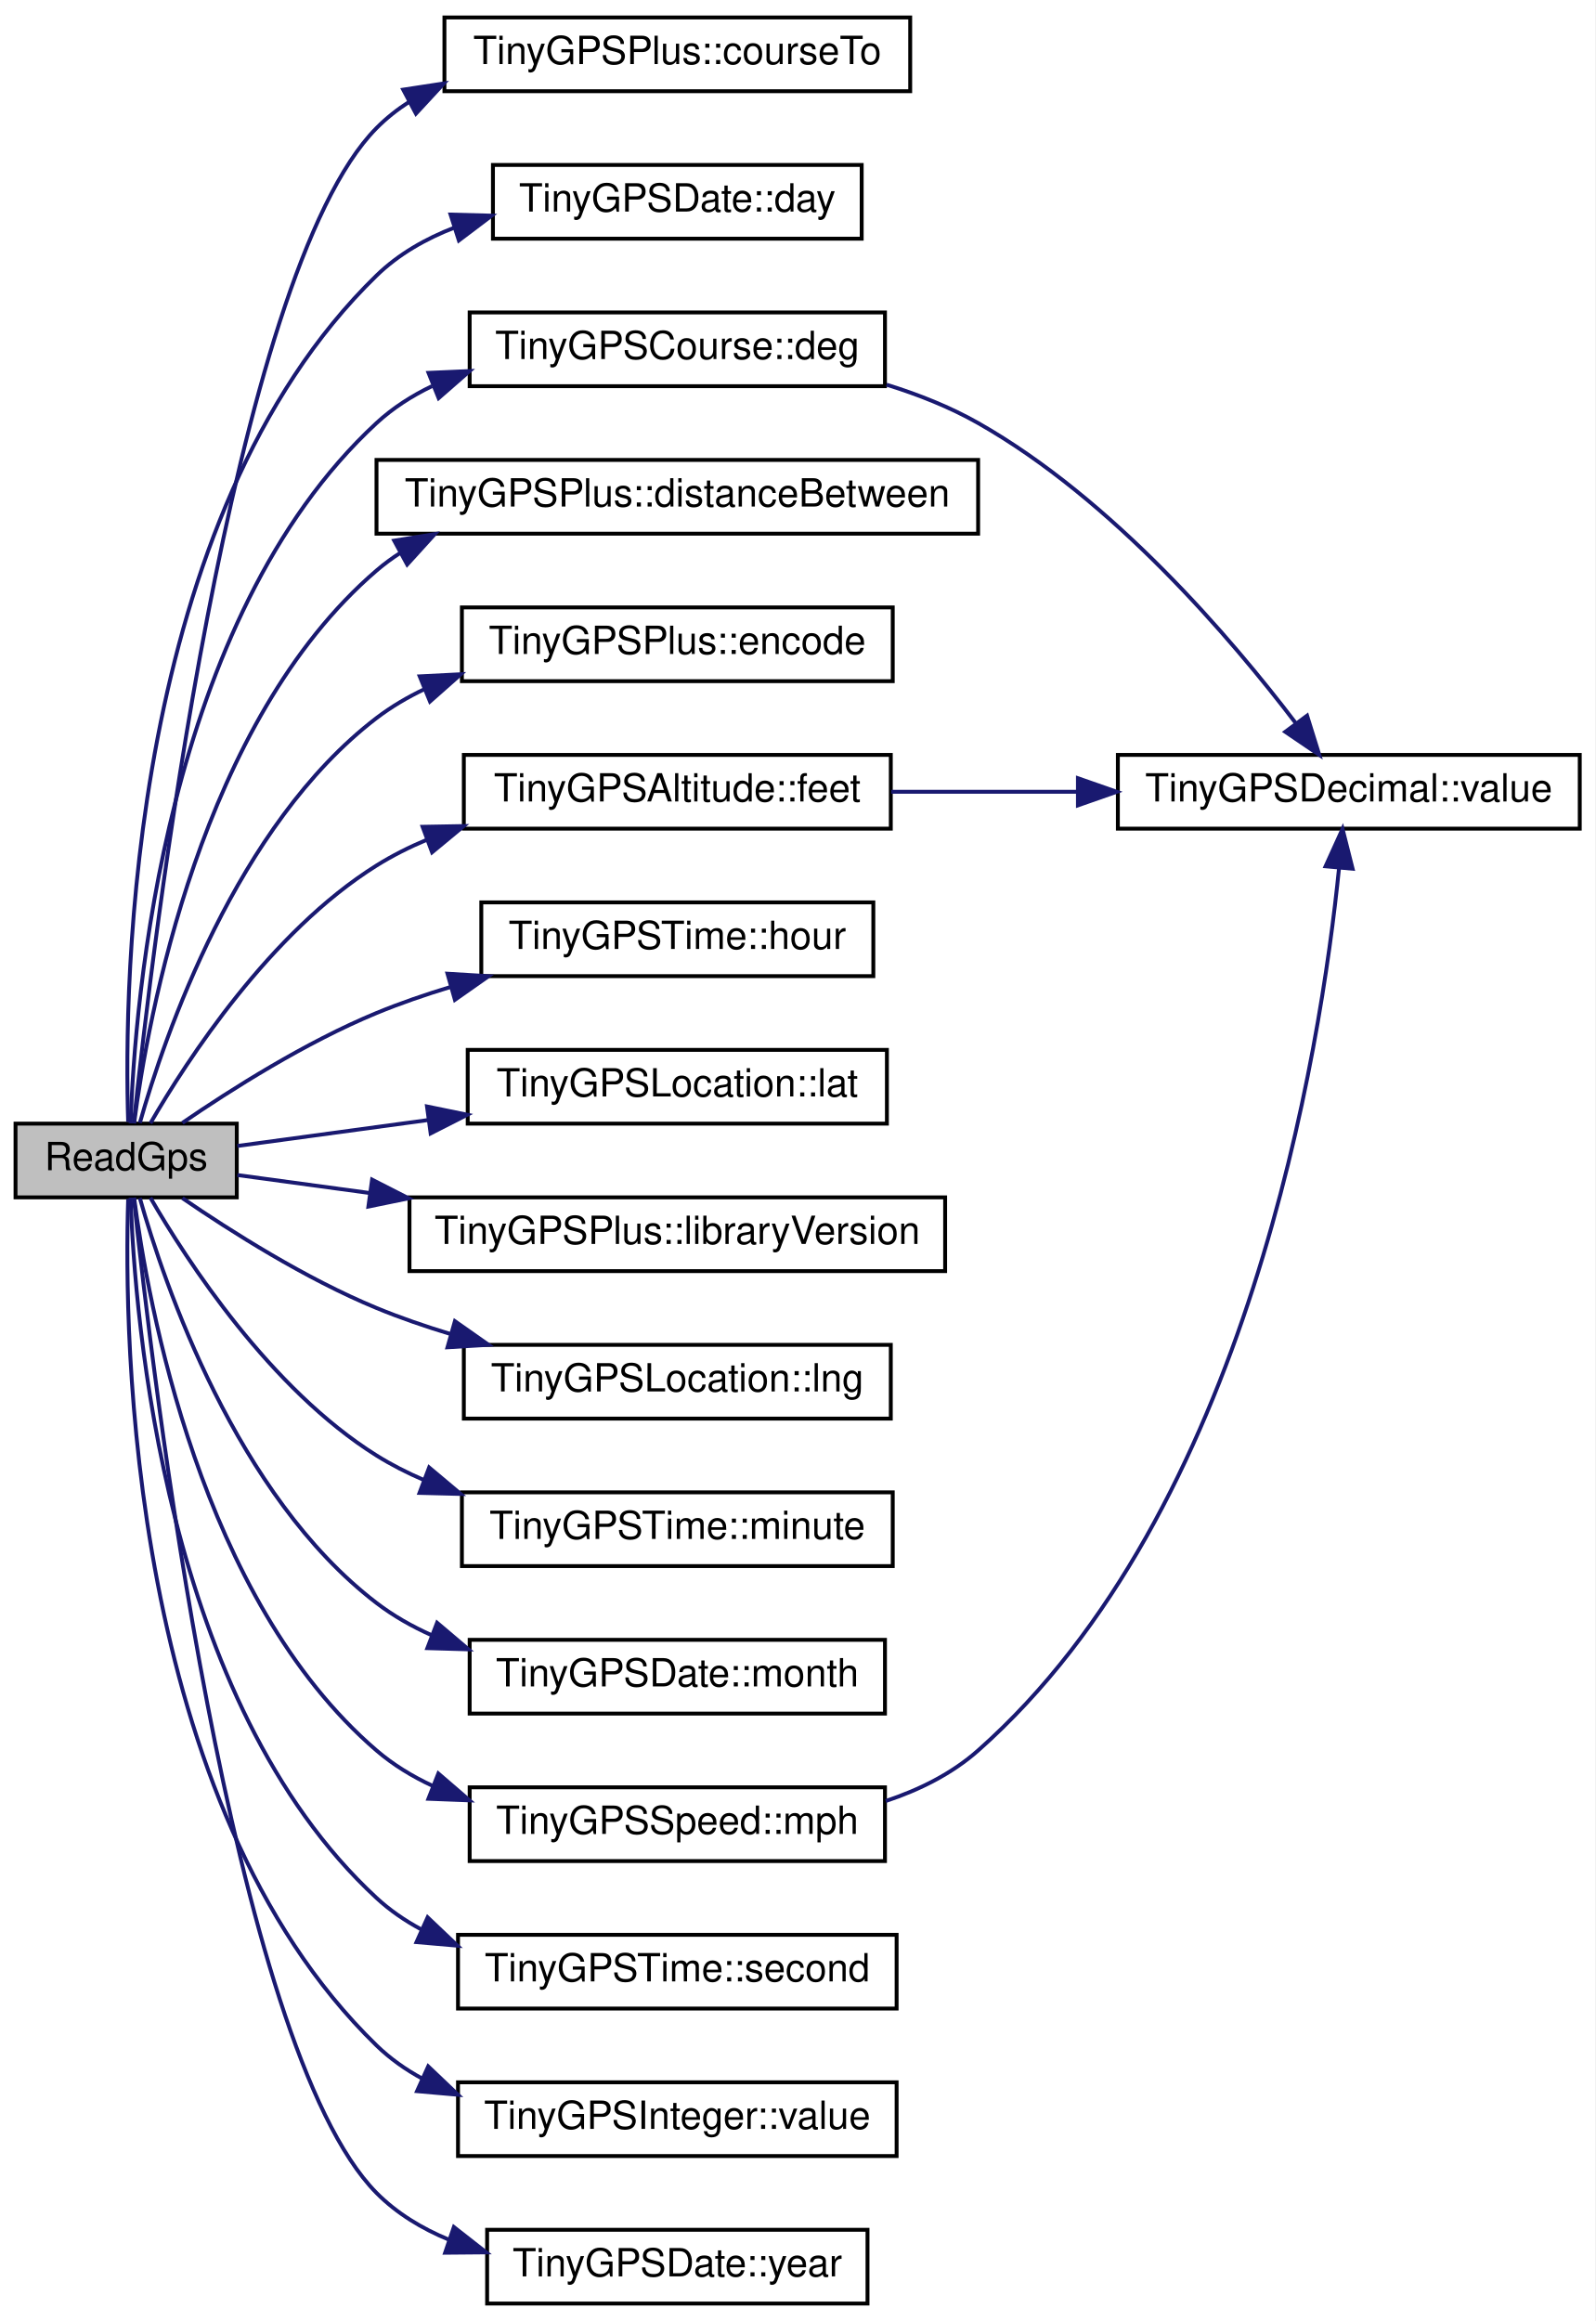
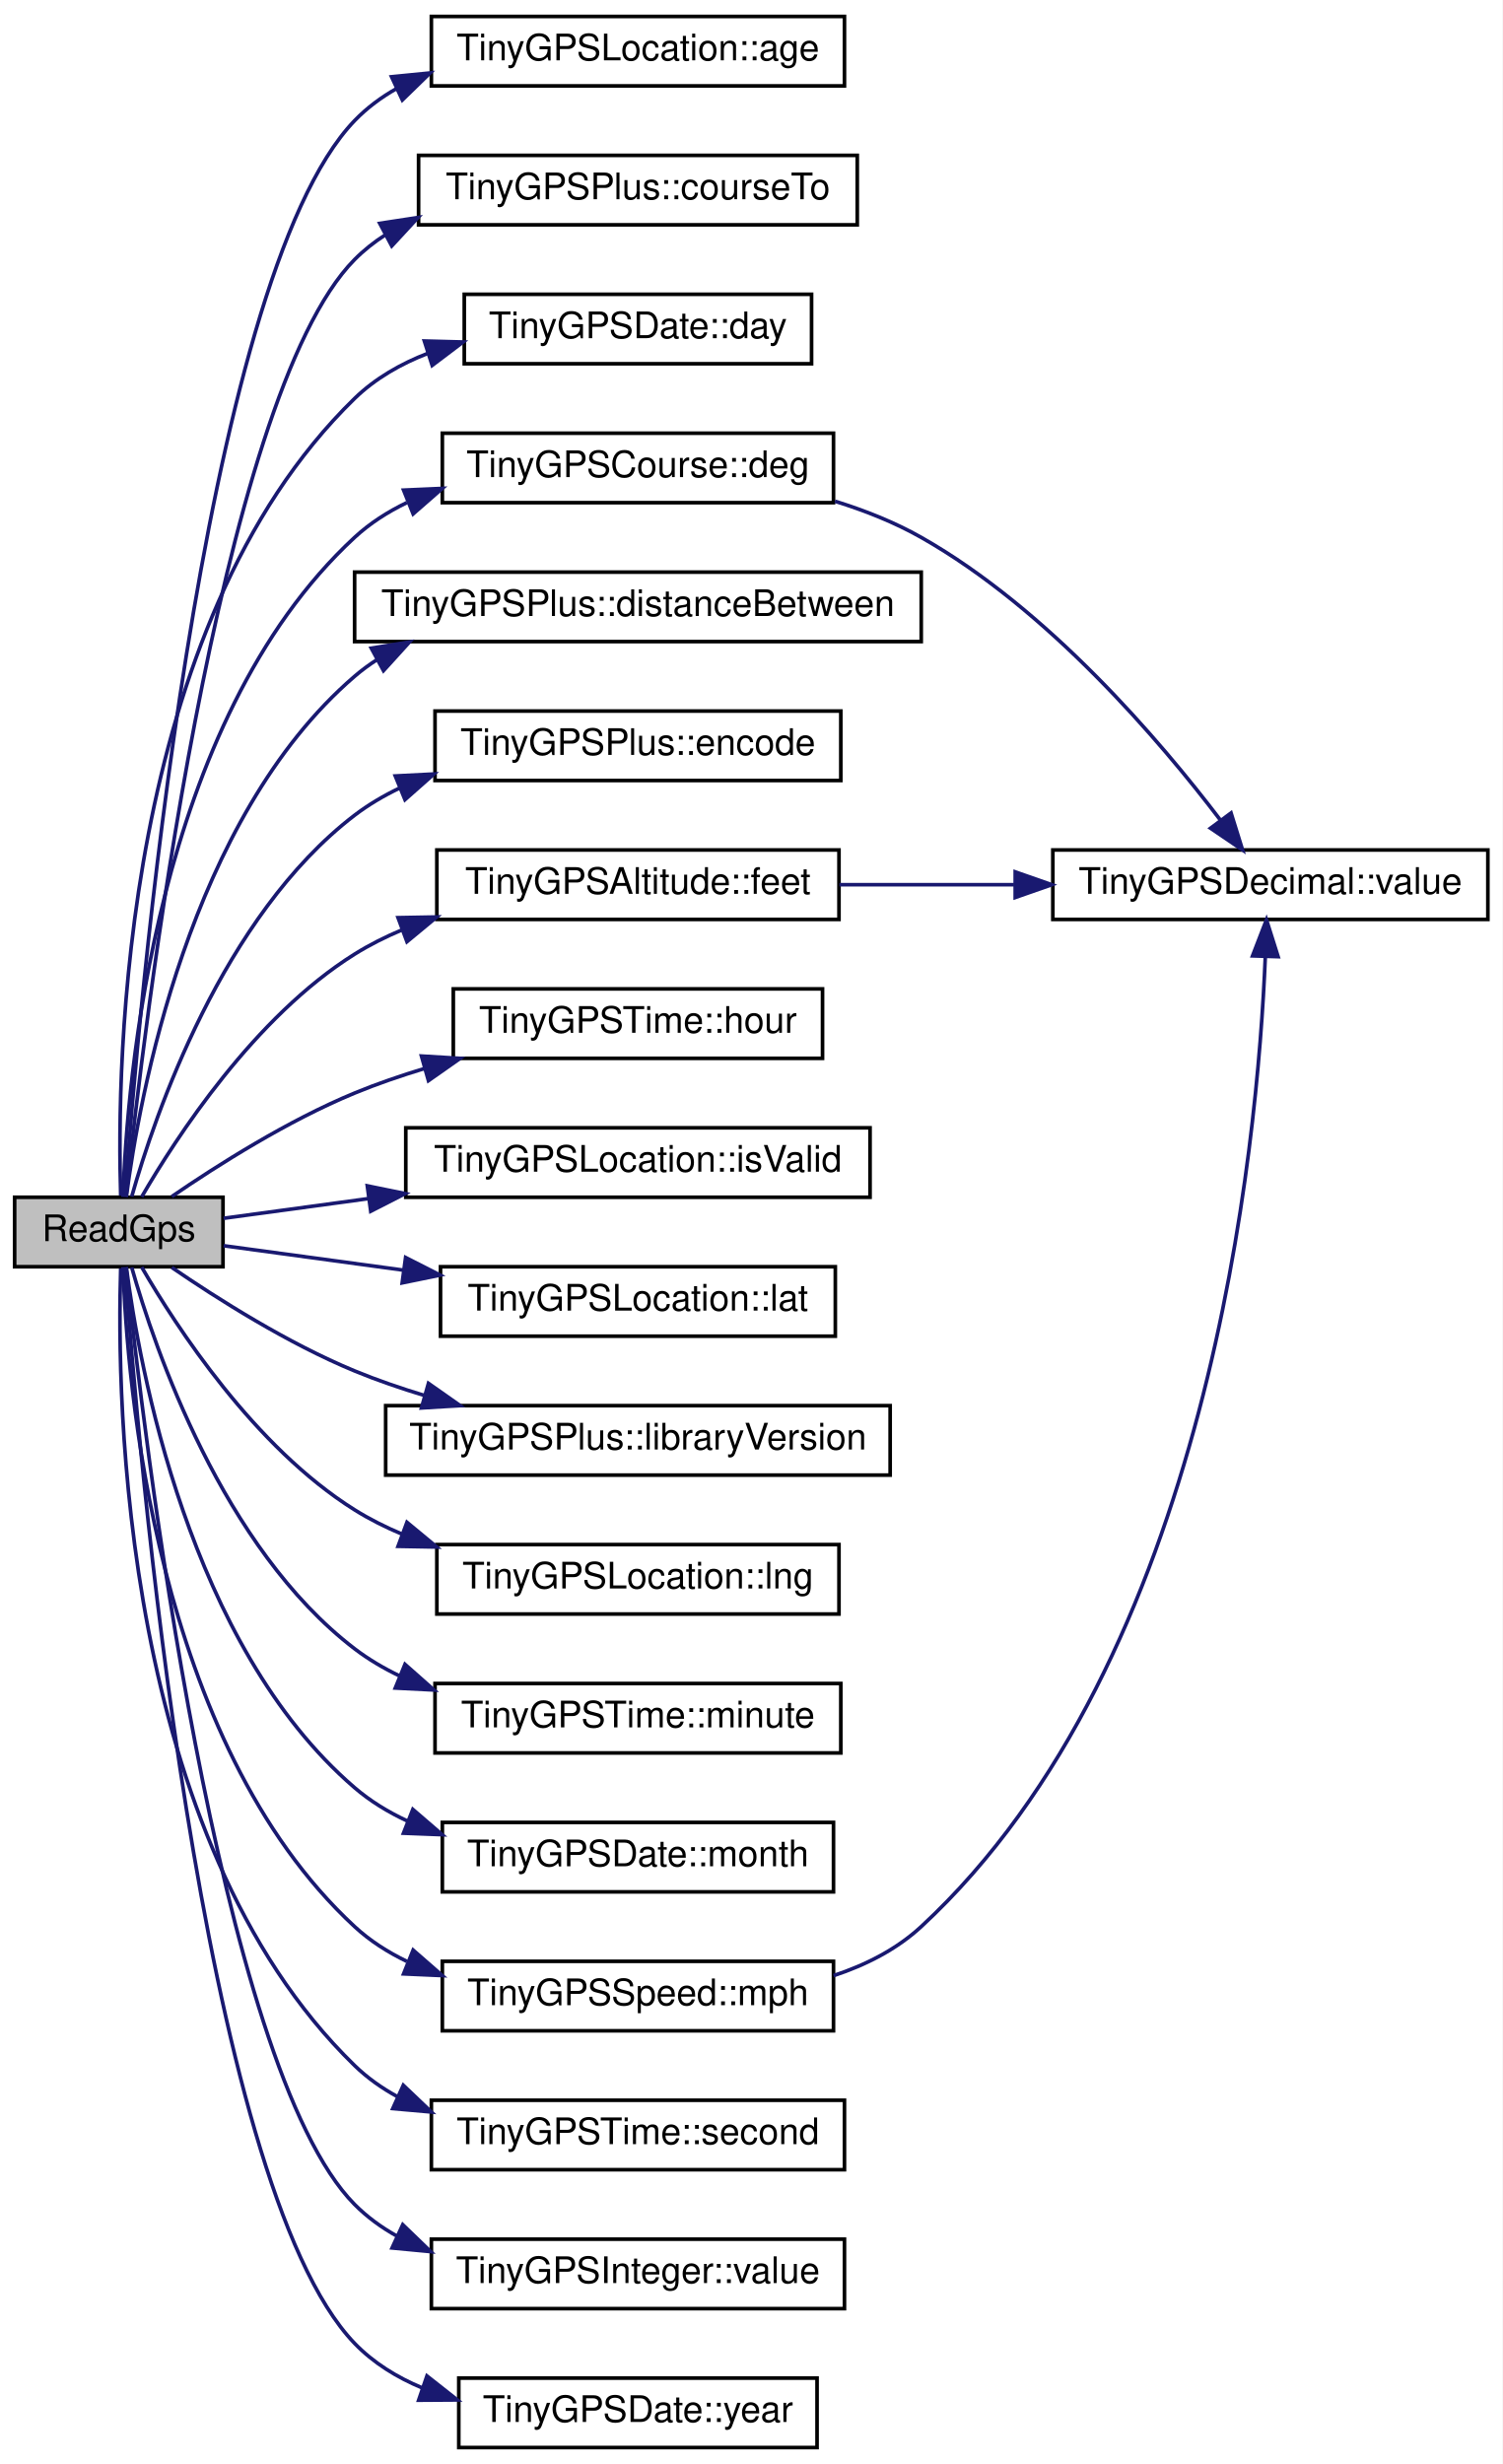
- <svg xmlns="http://www.w3.org/2000/svg" xmlns:xlink="http://www.w3.org/1999/xlink" width="411pt" height="598pt" viewBox="0.00 0.00 411.00 598.00">
-   <g id="graph0" class="graph" transform="scale(1 1) rotate(0) translate(4 594)">
-     <polygon fill="white" stroke="transparent" points="-4,4 -4,-594 407,-594 407,4 -4,4" />
+ <svg xmlns="http://www.w3.org/2000/svg" xmlns:xlink="http://www.w3.org/1999/xlink" width="411pt" height="674pt" viewBox="0.00 0.00 411.00 674.00">
+   <g id="graph0" class="graph" transform="scale(1 1) rotate(0) translate(4 670)">
+     <polygon fill="white" stroke="transparent" points="-4,4 -4,-670 407,-670 407,4 -4,4" />
    <g id="node1" class="node">
      <g id="a_node1">
        <a xlink:title=" ">
-           <polygon fill="#bfbfbf" stroke="black" points="0,-285.5 0,-304.5 57,-304.5 57,-285.5 0,-285.5" />
-           <text text-anchor="middle" x="28.5" y="-292.5" font-family="Helvetica,sans-Serif" font-size="10.00">ReadGps</text>
+           <polygon fill="#bfbfbf" stroke="black" points="0,-323.5 0,-342.5 57,-342.5 57,-323.5 0,-323.5" />
+           <text text-anchor="middle" x="28.5" y="-330.5" font-family="Helvetica,sans-Serif" font-size="10.00">ReadGps</text>
        </a>
      </g>
    </g>
    <g id="node2" class="node">
      <g id="a_node2">
-         <a xlink:href="class_tiny_g_p_s_plus.html#af338c18ccf58a47659be1ffc8259541d" target="_top" xlink:title=" ">
-           <polygon fill="white" stroke="black" points="110.5,-570.5 110.5,-589.5 230.5,-589.5 230.5,-570.5 110.5,-570.5" />
-           <text text-anchor="middle" x="170.5" y="-577.5" font-family="Helvetica,sans-Serif" font-size="10.00">TinyGPSPlus::courseTo</text>
+         <a xlink:href="struct_tiny_g_p_s_location.html#ae5da08aba335d0515b7a84ce57b80179" target="_top" xlink:title=" ">
+           <polygon fill="white" stroke="black" points="114,-646.5 114,-665.5 227,-665.5 227,-646.5 114,-646.5" />
+           <text text-anchor="middle" x="170.5" y="-653.5" font-family="Helvetica,sans-Serif" font-size="10.00">TinyGPSLocation::age</text>
        </a>
      </g>
    </g>
    <g id="edge1" class="edge">
-       <path fill="none" stroke="midnightblue" d="M30.47,-304.66C35.03,-347.9 55.57,-523.23 93,-561 95.53,-563.56 98.35,-565.79 101.37,-567.73" />
-       <polygon fill="midnightblue" stroke="midnightblue" points="99.88,-570.9 110.35,-572.5 103.16,-564.72 99.88,-570.9" />
+       <path fill="none" stroke="midnightblue" d="M30.17,-342.74C33.6,-389.79 50.73,-593.12 93,-637 96.38,-640.51 100.3,-643.41 104.55,-645.81" />
+       <polygon fill="midnightblue" stroke="midnightblue" points="103.11,-649 113.65,-650.04 106.06,-642.65 103.11,-649" />
    </g>
    <g id="node3" class="node">
      <g id="a_node3">
-         <a xlink:href="struct_tiny_g_p_s_date.html#ae8cc5f80c49e328f792d168a44062000" target="_top" xlink:title=" ">
-           <polygon fill="white" stroke="black" points="123,-532.5 123,-551.5 218,-551.5 218,-532.5 123,-532.5" />
-           <text text-anchor="middle" x="170.5" y="-539.5" font-family="Helvetica,sans-Serif" font-size="10.00">TinyGPSDate::day</text>
+         <a xlink:href="class_tiny_g_p_s_plus.html#af338c18ccf58a47659be1ffc8259541d" target="_top" xlink:title=" ">
+           <polygon fill="white" stroke="black" points="110.5,-608.5 110.5,-627.5 230.5,-627.5 230.5,-608.5 110.5,-608.5" />
+           <text text-anchor="middle" x="170.5" y="-615.5" font-family="Helvetica,sans-Serif" font-size="10.00">TinyGPSPlus::courseTo</text>
        </a>
      </g>
    </g>
    <g id="edge2" class="edge">
-       <path fill="none" stroke="midnightblue" d="M29.02,-304.93C27.89,-340.24 29.07,-460.85 93,-523 98.66,-528.5 105.65,-532.49 113.08,-535.36" />
-       <polygon fill="midnightblue" stroke="midnightblue" points="112.08,-538.72 122.67,-538.44 114.22,-532.05 112.08,-538.72" />
+       <path fill="none" stroke="midnightblue" d="M30.47,-342.66C35.03,-385.9 55.57,-561.23 93,-599 95.53,-601.56 98.35,-603.79 101.37,-605.73" />
+       <polygon fill="midnightblue" stroke="midnightblue" points="99.88,-608.9 110.35,-610.5 103.16,-602.72 99.88,-608.9" />
    </g>
    <g id="node4" class="node">
      <g id="a_node4">
+         <a xlink:href="struct_tiny_g_p_s_date.html#ae8cc5f80c49e328f792d168a44062000" target="_top" xlink:title=" ">
+           <polygon fill="white" stroke="black" points="123,-570.5 123,-589.5 218,-589.5 218,-570.5 123,-570.5" />
+           <text text-anchor="middle" x="170.5" y="-577.5" font-family="Helvetica,sans-Serif" font-size="10.00">TinyGPSDate::day</text>
+         </a>
+       </g>
+     </g>
+     <g id="edge3" class="edge">
+       <path fill="none" stroke="midnightblue" d="M29.02,-342.93C27.89,-378.24 29.07,-498.85 93,-561 98.66,-566.5 105.65,-570.49 113.08,-573.36" />
+       <polygon fill="midnightblue" stroke="midnightblue" points="112.08,-576.72 122.67,-576.44 114.22,-570.05 112.08,-576.72" />
+     </g>
+     <g id="node5" class="node">
+       <g id="a_node5">
        <a xlink:href="struct_tiny_g_p_s_course.html#a76dc8ae6c2fe5ead9b44c8d53a3272ca" target="_top" xlink:title=" ">
-           <polygon fill="white" stroke="black" points="117,-494.5 117,-513.5 224,-513.5 224,-494.5 117,-494.5" />
-           <text text-anchor="middle" x="170.5" y="-501.5" font-family="Helvetica,sans-Serif" font-size="10.00">TinyGPSCourse::deg</text>
-         </a>
-       </g>
-     </g>
-     <g id="edge3" class="edge">
-       <path fill="none" stroke="midnightblue" d="M29.65,-304.59C30.69,-335.66 38.33,-434.49 93,-485 97.21,-488.89 102.09,-492.01 107.31,-494.52" />
-       <polygon fill="midnightblue" stroke="midnightblue" points="106.4,-497.93 116.99,-498.4 109.01,-491.43 106.4,-497.93" />
-     </g>
-     <g id="node6" class="node">
-       <g id="a_node6">
-         <a xlink:href="class_tiny_g_p_s_plus.html#ace607cf3a6d49628e44eae1232237138" target="_top" xlink:title=" ">
-           <polygon fill="white" stroke="black" points="93,-456.5 93,-475.5 248,-475.5 248,-456.5 93,-456.5" />
-           <text text-anchor="middle" x="170.5" y="-463.5" font-family="Helvetica,sans-Serif" font-size="10.00">TinyGPSPlus::distanceBetween</text>
-         </a>
-       </g>
-     </g>
-     <g id="edge5" class="edge">
-       <path fill="none" stroke="midnightblue" d="M30.55,-304.55C34.02,-331.4 47.64,-408.07 93,-447 94.95,-448.68 97.03,-450.21 99.21,-451.61" />
-       <polygon fill="midnightblue" stroke="midnightblue" points="97.56,-454.7 108.02,-456.39 100.9,-448.55 97.56,-454.7" />
+           <polygon fill="white" stroke="black" points="117,-532.5 117,-551.5 224,-551.5 224,-532.5 117,-532.5" />
+           <text text-anchor="middle" x="170.5" y="-539.5" font-family="Helvetica,sans-Serif" font-size="10.00">TinyGPSCourse::deg</text>
+         </a>
+       </g>
+     </g>
+     <g id="edge4" class="edge">
+       <path fill="none" stroke="midnightblue" d="M29.65,-342.59C30.69,-373.66 38.33,-472.49 93,-523 97.21,-526.89 102.09,-530.01 107.31,-532.52" />
+       <polygon fill="midnightblue" stroke="midnightblue" points="106.4,-535.93 116.99,-536.4 109.01,-529.43 106.4,-535.93" />
    </g>
    <g id="node7" class="node">
      <g id="a_node7">
-         <a xlink:href="class_tiny_g_p_s_plus.html#ad7b78320b7e4967df17c6a27008a5154" target="_top" xlink:title=" ">
-           <polygon fill="white" stroke="black" points="115,-418.5 115,-437.5 226,-437.5 226,-418.5 115,-418.5" />
-           <text text-anchor="middle" x="170.5" y="-425.5" font-family="Helvetica,sans-Serif" font-size="10.00">TinyGPSPlus::encode</text>
+         <a xlink:href="class_tiny_g_p_s_plus.html#ace607cf3a6d49628e44eae1232237138" target="_top" xlink:title=" ">
+           <polygon fill="white" stroke="black" points="93,-494.5 93,-513.5 248,-513.5 248,-494.5 93,-494.5" />
+           <text text-anchor="middle" x="170.5" y="-501.5" font-family="Helvetica,sans-Serif" font-size="10.00">TinyGPSPlus::distanceBetween</text>
        </a>
      </g>
    </g>
    <g id="edge6" class="edge">
-       <path fill="none" stroke="midnightblue" d="M32.03,-304.69C38.31,-326.83 56.83,-381.33 93,-409 96.81,-411.91 101.01,-414.38 105.42,-416.48" />
-       <polygon fill="midnightblue" stroke="midnightblue" points="104.13,-419.74 114.71,-420.28 106.78,-413.26 104.13,-419.74" />
+       <path fill="none" stroke="midnightblue" d="M30.55,-342.55C34.02,-369.4 47.64,-446.07 93,-485 94.95,-486.68 97.03,-488.21 99.21,-489.61" />
+       <polygon fill="midnightblue" stroke="midnightblue" points="97.56,-492.7 108.02,-494.39 100.9,-486.55 97.56,-492.7" />
    </g>
    <g id="node8" class="node">
      <g id="a_node8">
-         <a xlink:href="struct_tiny_g_p_s_altitude.html#ac782babc0c485d47e6f57384e88b8cc8" target="_top" xlink:title=" ">
-           <polygon fill="white" stroke="black" points="115.5,-380.5 115.5,-399.5 225.5,-399.5 225.5,-380.5 115.5,-380.5" />
-           <text text-anchor="middle" x="170.5" y="-387.5" font-family="Helvetica,sans-Serif" font-size="10.00">TinyGPSAltitude::feet</text>
+         <a xlink:href="class_tiny_g_p_s_plus.html#ad7b78320b7e4967df17c6a27008a5154" target="_top" xlink:title=" ">
+           <polygon fill="white" stroke="black" points="115,-456.5 115,-475.5 226,-475.5 226,-456.5 115,-456.5" />
+           <text text-anchor="middle" x="170.5" y="-463.5" font-family="Helvetica,sans-Serif" font-size="10.00">TinyGPSPlus::encode</text>
        </a>
      </g>
    </g>
    <g id="edge7" class="edge">
-       <path fill="none" stroke="midnightblue" d="M34.76,-304.61C44.2,-320.9 65.6,-353.85 93,-371 97.06,-373.54 101.45,-375.75 105.99,-377.65" />
-       <polygon fill="midnightblue" stroke="midnightblue" points="104.88,-380.98 115.48,-381.17 107.32,-374.41 104.88,-380.98" />
+       <path fill="none" stroke="midnightblue" d="M32.03,-342.69C38.31,-364.83 56.83,-419.33 93,-447 96.81,-449.91 101.01,-452.38 105.42,-454.48" />
+       <polygon fill="midnightblue" stroke="midnightblue" points="104.13,-457.74 114.71,-458.28 106.78,-451.26 104.13,-457.74" />
    </g>
    <g id="node9" class="node">
      <g id="a_node9">
-         <a xlink:href="struct_tiny_g_p_s_time.html#a37fdb629b6ed0e31134214c7d07df2b1" target="_top" xlink:title=" ">
-           <polygon fill="white" stroke="black" points="120,-342.5 120,-361.5 221,-361.5 221,-342.5 120,-342.5" />
-           <text text-anchor="middle" x="170.5" y="-349.5" font-family="Helvetica,sans-Serif" font-size="10.00">TinyGPSTime::hour</text>
-         </a>
-       </g>
-     </g>
-     <g id="edge9" class="edge">
-       <path fill="none" stroke="midnightblue" d="M43,-304.7C55.45,-313.23 74.71,-325.45 93,-333 99.12,-335.53 105.66,-337.77 112.24,-339.76" />
-       <polygon fill="midnightblue" stroke="midnightblue" points="111.29,-343.13 121.87,-342.49 113.2,-336.4 111.29,-343.13" />
+         <a xlink:href="struct_tiny_g_p_s_altitude.html#ac782babc0c485d47e6f57384e88b8cc8" target="_top" xlink:title=" ">
+           <polygon fill="white" stroke="black" points="115.5,-418.5 115.5,-437.5 225.5,-437.5 225.5,-418.5 115.5,-418.5" />
+           <text text-anchor="middle" x="170.5" y="-425.5" font-family="Helvetica,sans-Serif" font-size="10.00">TinyGPSAltitude::feet</text>
+         </a>
+       </g>
+     </g>
+     <g id="edge8" class="edge">
+       <path fill="none" stroke="midnightblue" d="M34.76,-342.61C44.2,-358.9 65.6,-391.85 93,-409 97.06,-411.54 101.45,-413.75 105.99,-415.65" />
+       <polygon fill="midnightblue" stroke="midnightblue" points="104.88,-418.98 115.48,-419.17 107.32,-412.41 104.88,-418.98" />
    </g>
    <g id="node10" class="node">
      <g id="a_node10">
+         <a xlink:href="struct_tiny_g_p_s_time.html#a37fdb629b6ed0e31134214c7d07df2b1" target="_top" xlink:title=" ">
+           <polygon fill="white" stroke="black" points="120,-380.5 120,-399.5 221,-399.5 221,-380.5 120,-380.5" />
+           <text text-anchor="middle" x="170.5" y="-387.5" font-family="Helvetica,sans-Serif" font-size="10.00">TinyGPSTime::hour</text>
+         </a>
+       </g>
+     </g>
+     <g id="edge10" class="edge">
+       <path fill="none" stroke="midnightblue" d="M43,-342.7C55.45,-351.23 74.71,-363.45 93,-371 99.12,-373.53 105.66,-375.77 112.24,-377.76" />
+       <polygon fill="midnightblue" stroke="midnightblue" points="111.29,-381.13 121.87,-380.49 113.2,-374.4 111.29,-381.13" />
+     </g>
+     <g id="node11" class="node">
+       <g id="a_node11">
+         <a xlink:href="struct_tiny_g_p_s_location.html#aa5182c29798506eb727058d884f20633" target="_top" xlink:title=" ">
+           <polygon fill="white" stroke="black" points="107,-342.5 107,-361.5 234,-361.5 234,-342.5 107,-342.5" />
+           <text text-anchor="middle" x="170.5" y="-349.5" font-family="Helvetica,sans-Serif" font-size="10.00">TinyGPSLocation::isValid</text>
+         </a>
+       </g>
+     </g>
+     <g id="edge11" class="edge">
+       <path fill="none" stroke="midnightblue" d="M57.16,-336.75C68.64,-338.31 82.55,-340.2 96.62,-342.11" />
+       <polygon fill="midnightblue" stroke="midnightblue" points="96.47,-345.62 106.85,-343.5 97.41,-338.68 96.47,-345.62" />
+     </g>
+     <g id="node12" class="node">
+       <g id="a_node12">
        <a xlink:href="struct_tiny_g_p_s_location.html#a86c3acea4f317b427eebb667e4d05a49" target="_top" xlink:title=" ">
          <polygon fill="white" stroke="black" points="116.5,-304.5 116.5,-323.5 224.5,-323.5 224.5,-304.5 116.5,-304.5" />
          <text text-anchor="middle" x="170.5" y="-311.5" font-family="Helvetica,sans-Serif" font-size="10.00">TinyGPSLocation::lat</text>
        </a>
      </g>
    </g>
-     <g id="edge10" class="edge">
-       <path fill="none" stroke="midnightblue" d="M57.16,-298.75C71.28,-300.67 89.09,-303.09 106.33,-305.43" />
-       <polygon fill="midnightblue" stroke="midnightblue" points="106.01,-308.92 116.39,-306.79 106.95,-301.98 106.01,-308.92" />
-     </g>
-     <g id="node11" class="node">
-       <g id="a_node11">
+     <g id="edge12" class="edge">
+       <path fill="none" stroke="midnightblue" d="M57.16,-329.25C71.28,-327.33 89.09,-324.91 106.33,-322.57" />
+       <polygon fill="midnightblue" stroke="midnightblue" points="106.95,-326.02 116.39,-321.21 106.01,-319.08 106.95,-326.02" />
+     </g>
+     <g id="node13" class="node">
+       <g id="a_node13">
        <a xlink:href="class_tiny_g_p_s_plus.html#a1ec39648e1c80c59f4fded642fdb88ae" target="_top" xlink:title=" ">
          <polygon fill="white" stroke="black" points="101.5,-266.5 101.5,-285.5 239.5,-285.5 239.5,-266.5 101.5,-266.5" />
          <text text-anchor="middle" x="170.5" y="-273.5" font-family="Helvetica,sans-Serif" font-size="10.00">TinyGPSPlus::libraryVersion</text>
        </a>
      </g>
    </g>
-     <g id="edge11" class="edge">
-       <path fill="none" stroke="midnightblue" d="M57.16,-291.25C67.12,-289.89 78.91,-288.29 91.05,-286.65" />
-       <polygon fill="midnightblue" stroke="midnightblue" points="91.86,-290.07 101.29,-285.26 90.91,-283.13 91.86,-290.07" />
-     </g>
-     <g id="node12" class="node">
-       <g id="a_node12">
+     <g id="edge13" class="edge">
+       <path fill="none" stroke="midnightblue" d="M43,-323.3C55.45,-314.77 74.71,-302.55 93,-295 99.12,-292.47 105.66,-290.23 112.24,-288.24" />
+       <polygon fill="midnightblue" stroke="midnightblue" points="113.2,-291.6 121.87,-285.51 111.29,-284.87 113.2,-291.6" />
+     </g>
+     <g id="node14" class="node">
+       <g id="a_node14">
        <a xlink:href="struct_tiny_g_p_s_location.html#a544e9009a5580b2fd5466821a5e5b782" target="_top" xlink:title=" ">
          <polygon fill="white" stroke="black" points="115.5,-228.5 115.5,-247.5 225.5,-247.5 225.5,-228.5 115.5,-228.5" />
          <text text-anchor="middle" x="170.5" y="-235.5" font-family="Helvetica,sans-Serif" font-size="10.00">TinyGPSLocation::lng</text>
        </a>
      </g>
    </g>
-     <g id="edge12" class="edge">
-       <path fill="none" stroke="midnightblue" d="M43,-285.3C55.45,-276.77 74.71,-264.55 93,-257 99.12,-254.47 105.66,-252.23 112.24,-250.24" />
-       <polygon fill="midnightblue" stroke="midnightblue" points="113.2,-253.6 121.87,-247.51 111.29,-246.87 113.2,-253.6" />
-     </g>
-     <g id="node13" class="node">
-       <g id="a_node13">
+     <g id="edge14" class="edge">
+       <path fill="none" stroke="midnightblue" d="M34.76,-323.39C44.2,-307.1 65.6,-274.15 93,-257 97.06,-254.46 101.45,-252.25 105.99,-250.35" />
+       <polygon fill="midnightblue" stroke="midnightblue" points="107.32,-253.59 115.48,-246.83 104.88,-247.02 107.32,-253.59" />
+     </g>
+     <g id="node15" class="node">
+       <g id="a_node15">
        <a xlink:href="struct_tiny_g_p_s_time.html#aef83c20c14d404219299da2d7e35cdce" target="_top" xlink:title=" ">
          <polygon fill="white" stroke="black" points="115,-190.5 115,-209.5 226,-209.5 226,-190.5 115,-190.5" />
          <text text-anchor="middle" x="170.5" y="-197.5" font-family="Helvetica,sans-Serif" font-size="10.00">TinyGPSTime::minute</text>
        </a>
      </g>
    </g>
-     <g id="edge13" class="edge">
-       <path fill="none" stroke="midnightblue" d="M34.76,-285.39C44.2,-269.1 65.6,-236.15 93,-219 96.82,-216.61 100.93,-214.52 105.18,-212.69" />
-       <polygon fill="midnightblue" stroke="midnightblue" points="106.56,-215.91 114.68,-209.09 104.08,-209.36 106.56,-215.91" />
-     </g>
-     <g id="node14" class="node">
-       <g id="a_node14">
+     <g id="edge15" class="edge">
+       <path fill="none" stroke="midnightblue" d="M32.03,-323.31C38.31,-301.17 56.83,-246.67 93,-219 96.81,-216.09 101.01,-213.62 105.42,-211.52" />
+       <polygon fill="midnightblue" stroke="midnightblue" points="106.78,-214.74 114.71,-207.72 104.13,-208.26 106.78,-214.74" />
+     </g>
+     <g id="node16" class="node">
+       <g id="a_node16">
        <a xlink:href="struct_tiny_g_p_s_date.html#a6f3c5b4e72ef28b010f94ac9016315f3" target="_top" xlink:title=" ">
          <polygon fill="white" stroke="black" points="117,-152.5 117,-171.5 224,-171.5 224,-152.5 117,-152.5" />
          <text text-anchor="middle" x="170.5" y="-159.5" font-family="Helvetica,sans-Serif" font-size="10.00">TinyGPSDate::month</text>
        </a>
      </g>
    </g>
-     <g id="edge14" class="edge">
-       <path fill="none" stroke="midnightblue" d="M32.03,-285.31C38.31,-263.17 56.83,-208.67 93,-181 97.35,-177.67 102.2,-174.92 107.3,-172.65" />
-       <polygon fill="midnightblue" stroke="midnightblue" points="108.61,-175.9 116.69,-169.05 106.1,-169.36 108.61,-175.9" />
-     </g>
-     <g id="node15" class="node">
-       <g id="a_node15">
+     <g id="edge16" class="edge">
+       <path fill="none" stroke="midnightblue" d="M30.55,-323.45C34.02,-296.6 47.64,-219.93 93,-181 97.28,-177.32 102.17,-174.34 107.36,-171.92" />
+       <polygon fill="midnightblue" stroke="midnightblue" points="108.93,-175.06 116.96,-168.14 106.37,-168.55 108.93,-175.06" />
+     </g>
+     <g id="node17" class="node">
+       <g id="a_node17">
        <a xlink:href="struct_tiny_g_p_s_speed.html#a1809120167961ea9a85e860a964b1c6e" target="_top" xlink:title=" ">
          <polygon fill="white" stroke="black" points="117,-114.5 117,-133.5 224,-133.5 224,-114.5 117,-114.5" />
          <text text-anchor="middle" x="170.5" y="-121.5" font-family="Helvetica,sans-Serif" font-size="10.00">TinyGPSSpeed::mph</text>
        </a>
      </g>
    </g>
-     <g id="edge15" class="edge">
-       <path fill="none" stroke="midnightblue" d="M30.55,-285.45C34.02,-258.6 47.64,-181.93 93,-143 97.28,-139.32 102.17,-136.34 107.36,-133.92" />
-       <polygon fill="midnightblue" stroke="midnightblue" points="108.93,-137.06 116.96,-130.14 106.37,-130.55 108.93,-137.06" />
-     </g>
-     <g id="node16" class="node">
-       <g id="a_node16">
+     <g id="edge17" class="edge">
+       <path fill="none" stroke="midnightblue" d="M29.65,-323.41C30.69,-292.34 38.33,-193.51 93,-143 97.21,-139.11 102.09,-135.99 107.31,-133.48" />
+       <polygon fill="midnightblue" stroke="midnightblue" points="109.01,-136.57 116.99,-129.6 106.4,-130.07 109.01,-136.57" />
+     </g>
+     <g id="node18" class="node">
+       <g id="a_node18">
        <a xlink:href="struct_tiny_g_p_s_time.html#a729cab36ced07eb5607503663fbe33e8" target="_top" xlink:title=" ">
          <polygon fill="white" stroke="black" points="114,-76.5 114,-95.5 227,-95.5 227,-76.5 114,-76.5" />
          <text text-anchor="middle" x="170.5" y="-83.5" font-family="Helvetica,sans-Serif" font-size="10.00">TinyGPSTime::second</text>
        </a>
      </g>
    </g>
-     <g id="edge17" class="edge">
-       <path fill="none" stroke="midnightblue" d="M29.65,-285.41C30.69,-254.34 38.33,-155.51 93,-105 96.43,-101.83 100.3,-99.17 104.44,-96.94" />
-       <polygon fill="midnightblue" stroke="midnightblue" points="106.17,-100 113.85,-92.7 103.3,-93.62 106.17,-100" />
-     </g>
-     <g id="node17" class="node">
-       <g id="a_node17">
+     <g id="edge19" class="edge">
+       <path fill="none" stroke="midnightblue" d="M29.02,-323.07C27.89,-287.76 29.07,-167.15 93,-105 96.5,-101.6 100.5,-98.78 104.8,-96.44" />
+       <polygon fill="midnightblue" stroke="midnightblue" points="106.32,-99.6 113.99,-92.29 103.44,-93.22 106.32,-99.6" />
+     </g>
+     <g id="node19" class="node">
+       <g id="a_node19">
        <a xlink:href="struct_tiny_g_p_s_integer.html#a67de7e76d61dbd25eb32f701d8ce867b" target="_top" xlink:title=" ">
          <polygon fill="white" stroke="black" points="114,-38.5 114,-57.5 227,-57.5 227,-38.5 114,-38.5" />
          <text text-anchor="middle" x="170.5" y="-45.5" font-family="Helvetica,sans-Serif" font-size="10.00">TinyGPSInteger::value</text>
        </a>
      </g>
    </g>
-     <g id="edge18" class="edge">
-       <path fill="none" stroke="midnightblue" d="M29.02,-285.07C27.89,-249.76 29.07,-129.15 93,-67 96.5,-63.6 100.5,-60.78 104.8,-58.44" />
-       <polygon fill="midnightblue" stroke="midnightblue" points="106.32,-61.6 113.99,-54.29 103.44,-55.22 106.32,-61.6" />
-     </g>
-     <g id="node18" class="node">
-       <g id="a_node18">
+     <g id="edge20" class="edge">
+       <path fill="none" stroke="midnightblue" d="M30.47,-323.34C35.03,-280.1 55.57,-104.77 93,-67 96.43,-63.54 100.39,-60.67 104.66,-58.3" />
+       <polygon fill="midnightblue" stroke="midnightblue" points="106.17,-61.46 113.8,-54.1 103.25,-55.1 106.17,-61.46" />
+     </g>
+     <g id="node20" class="node">
+       <g id="a_node20">
        <a xlink:href="struct_tiny_g_p_s_date.html#ae2cc914fec377b429d99f01204f50d60" target="_top" xlink:title=" ">
          <polygon fill="white" stroke="black" points="121.5,-0.5 121.5,-19.5 219.5,-19.5 219.5,-0.5 121.5,-0.5" />
          <text text-anchor="middle" x="170.5" y="-7.5" font-family="Helvetica,sans-Serif" font-size="10.00">TinyGPSDate::year</text>
        </a>
      </g>
    </g>
-     <g id="edge19" class="edge">
-       <path fill="none" stroke="midnightblue" d="M30.47,-285.34C35.03,-242.1 55.57,-66.77 93,-29 98.23,-23.72 104.69,-19.83 111.61,-16.97" />
-       <polygon fill="midnightblue" stroke="midnightblue" points="112.93,-20.21 121.27,-13.68 110.68,-13.59 112.93,-20.21" />
-     </g>
-     <g id="node5" class="node">
-       <g id="a_node5">
+     <g id="edge21" class="edge">
+       <path fill="none" stroke="midnightblue" d="M30.17,-323.26C33.6,-276.21 50.73,-72.88 93,-29 98.16,-23.65 104.57,-19.71 111.47,-16.83" />
+       <polygon fill="midnightblue" stroke="midnightblue" points="112.79,-20.08 121.11,-13.52 110.52,-13.45 112.79,-20.08" />
+     </g>
+     <g id="node6" class="node">
+       <g id="a_node6">
        <a xlink:href="struct_tiny_g_p_s_decimal.html#ac3ce80976e5d8456e9f211b910a6cb19" target="_top" xlink:title=" ">
-           <polygon fill="white" stroke="black" points="284,-380.5 284,-399.5 403,-399.5 403,-380.5 284,-380.5" />
-           <text text-anchor="middle" x="343.5" y="-387.5" font-family="Helvetica,sans-Serif" font-size="10.00">TinyGPSDecimal::value</text>
-         </a>
-       </g>
-     </g>
-     <g id="edge4" class="edge">
-       <path fill="none" stroke="midnightblue" d="M224.4,-494.89C232.59,-492.35 240.74,-489.12 248,-485 282.71,-465.32 313.32,-429.38 329.75,-407.79" />
-       <polygon fill="midnightblue" stroke="midnightblue" points="332.75,-409.62 335.9,-399.5 327.13,-405.45 332.75,-409.62" />
-     </g>
-     <g id="edge8" class="edge">
-       <path fill="none" stroke="midnightblue" d="M225.61,-390C240.78,-390 257.48,-390 273.39,-390" />
-       <polygon fill="midnightblue" stroke="midnightblue" points="273.71,-393.5 283.71,-390 273.71,-386.5 273.71,-393.5" />
-     </g>
-     <g id="edge16" class="edge">
-       <path fill="none" stroke="midnightblue" d="M224.19,-129.97C232.88,-132.85 241.24,-137.01 248,-143 317.72,-204.7 336.28,-323.63 340.99,-370.41" />
-       <polygon fill="midnightblue" stroke="midnightblue" points="337.51,-370.8 341.89,-380.44 344.48,-370.17 337.51,-370.8" />
+           <polygon fill="white" stroke="black" points="284,-418.5 284,-437.5 403,-437.5 403,-418.5 284,-418.5" />
+           <text text-anchor="middle" x="343.5" y="-425.5" font-family="Helvetica,sans-Serif" font-size="10.00">TinyGPSDecimal::value</text>
+         </a>
+       </g>
+     </g>
+     <g id="edge5" class="edge">
+       <path fill="none" stroke="midnightblue" d="M224.4,-532.89C232.59,-530.35 240.74,-527.12 248,-523 282.71,-503.32 313.32,-467.38 329.75,-445.79" />
+       <polygon fill="midnightblue" stroke="midnightblue" points="332.75,-447.62 335.9,-437.5 327.13,-443.45 332.75,-447.62" />
+     </g>
+     <g id="edge9" class="edge">
+       <path fill="none" stroke="midnightblue" d="M225.61,-428C240.78,-428 257.48,-428 273.39,-428" />
+       <polygon fill="midnightblue" stroke="midnightblue" points="273.71,-431.5 283.71,-428 273.71,-424.5 273.71,-431.5" />
+     </g>
+     <g id="edge18" class="edge">
+       <path fill="none" stroke="midnightblue" d="M224.02,-129.59C232.83,-132.5 241.27,-136.77 248,-143 326.94,-216.1 340.02,-356.58 342.12,-408.28" />
+       <polygon fill="midnightblue" stroke="midnightblue" points="338.63,-408.53 342.44,-418.41 345.62,-408.31 338.63,-408.53" />
    </g>
  </g>
</svg>
